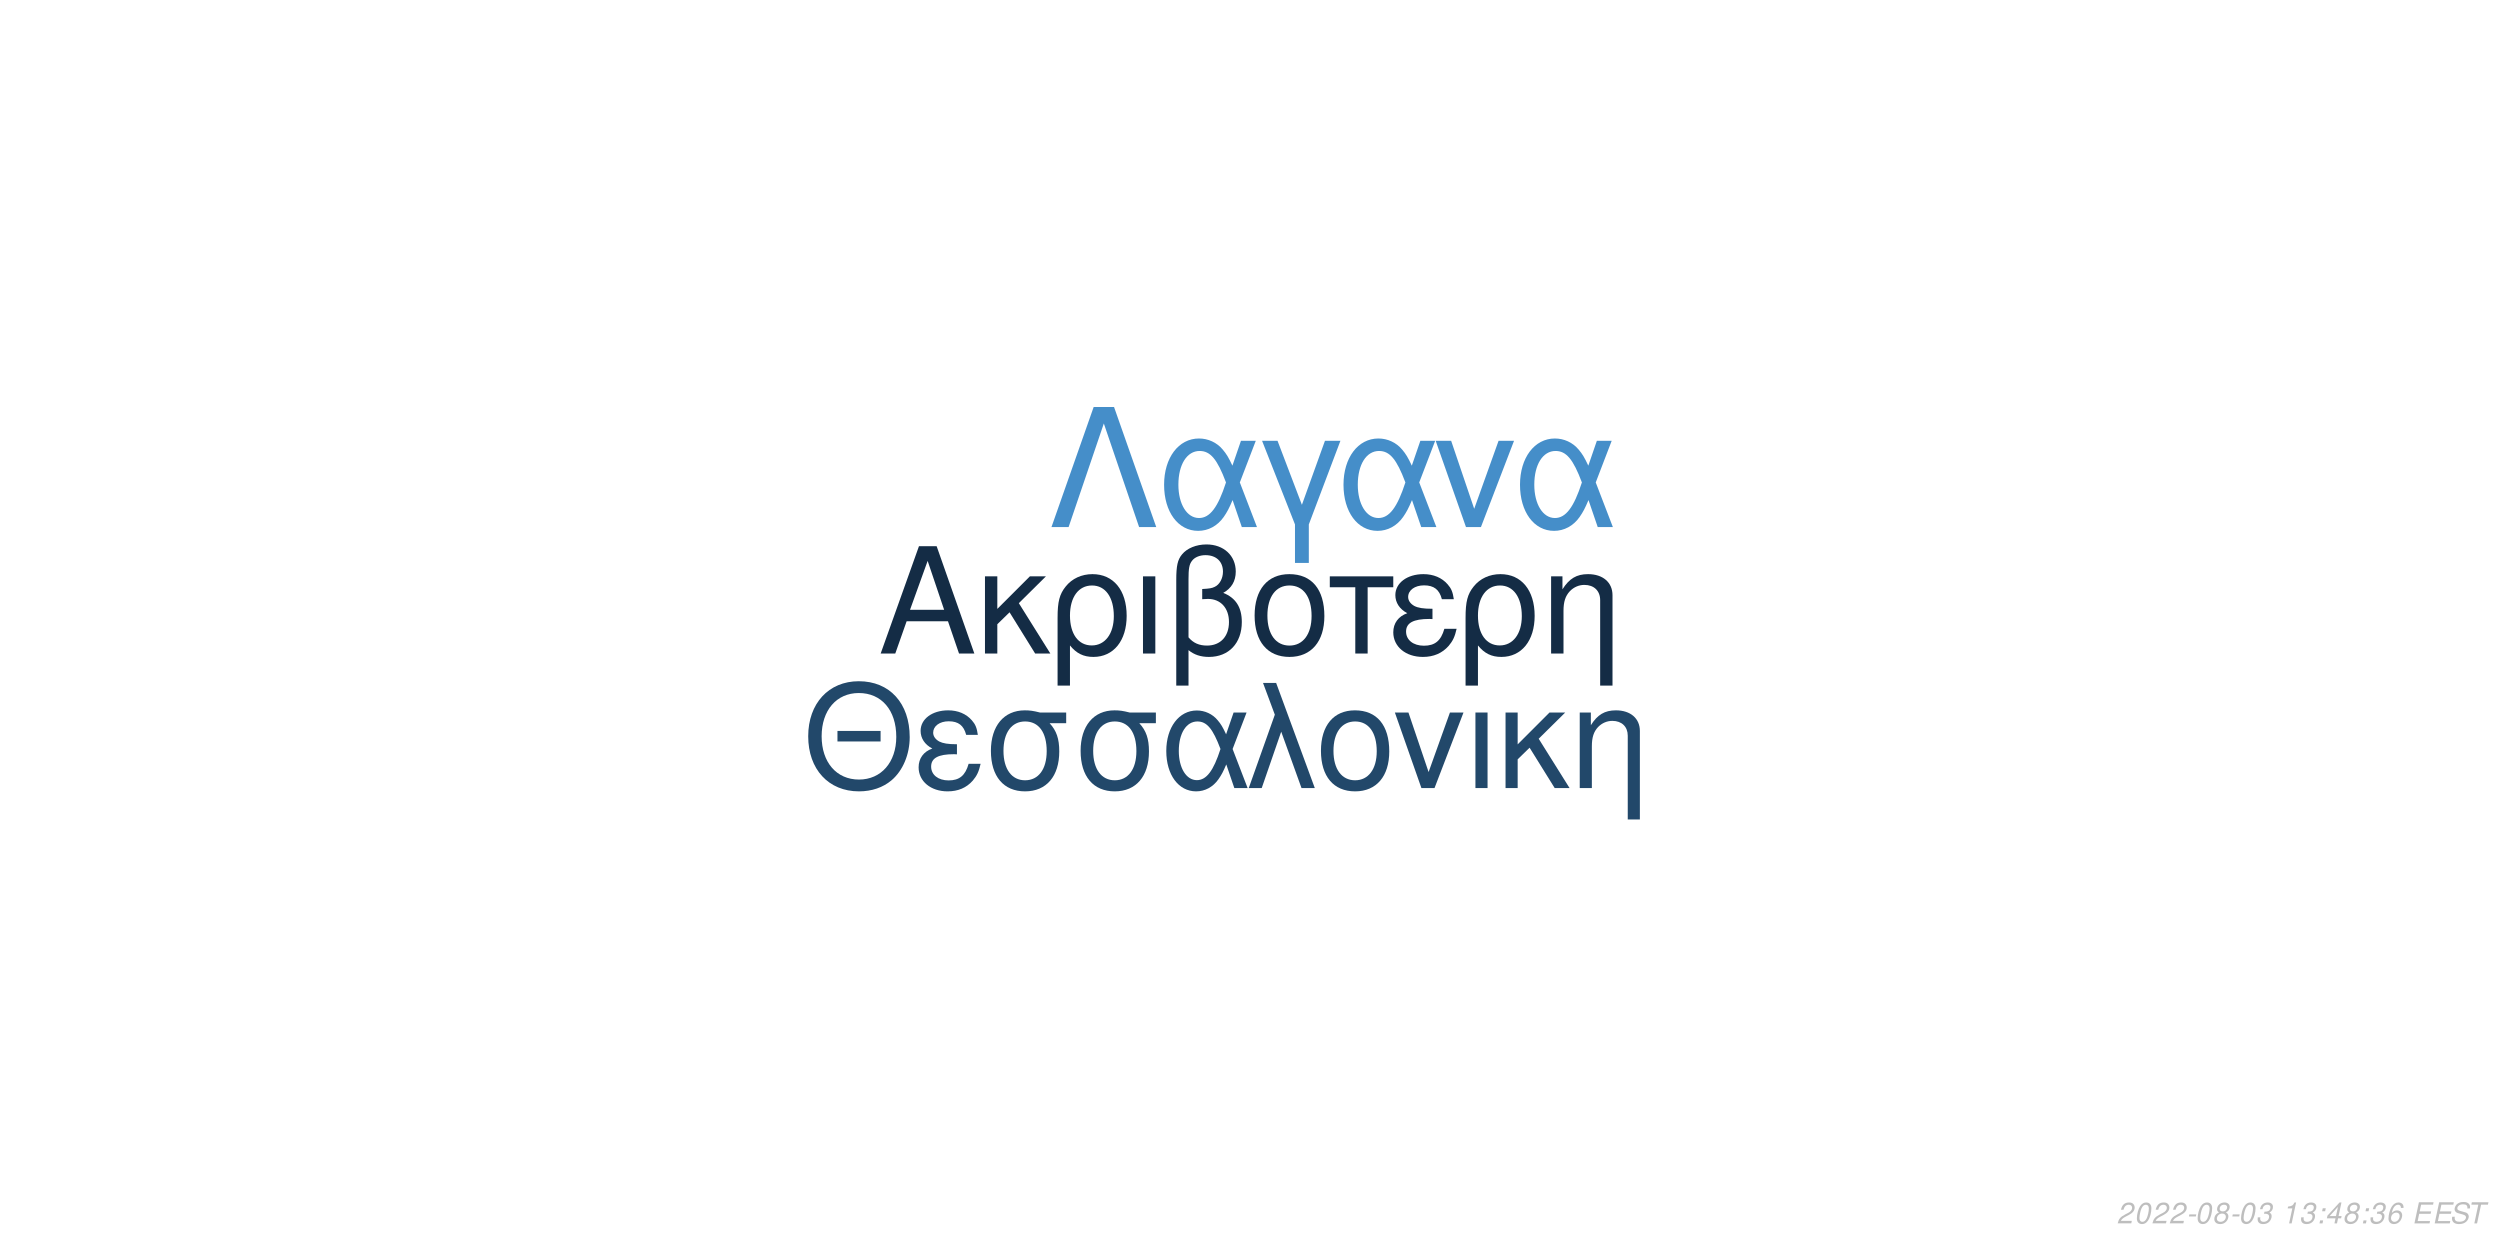
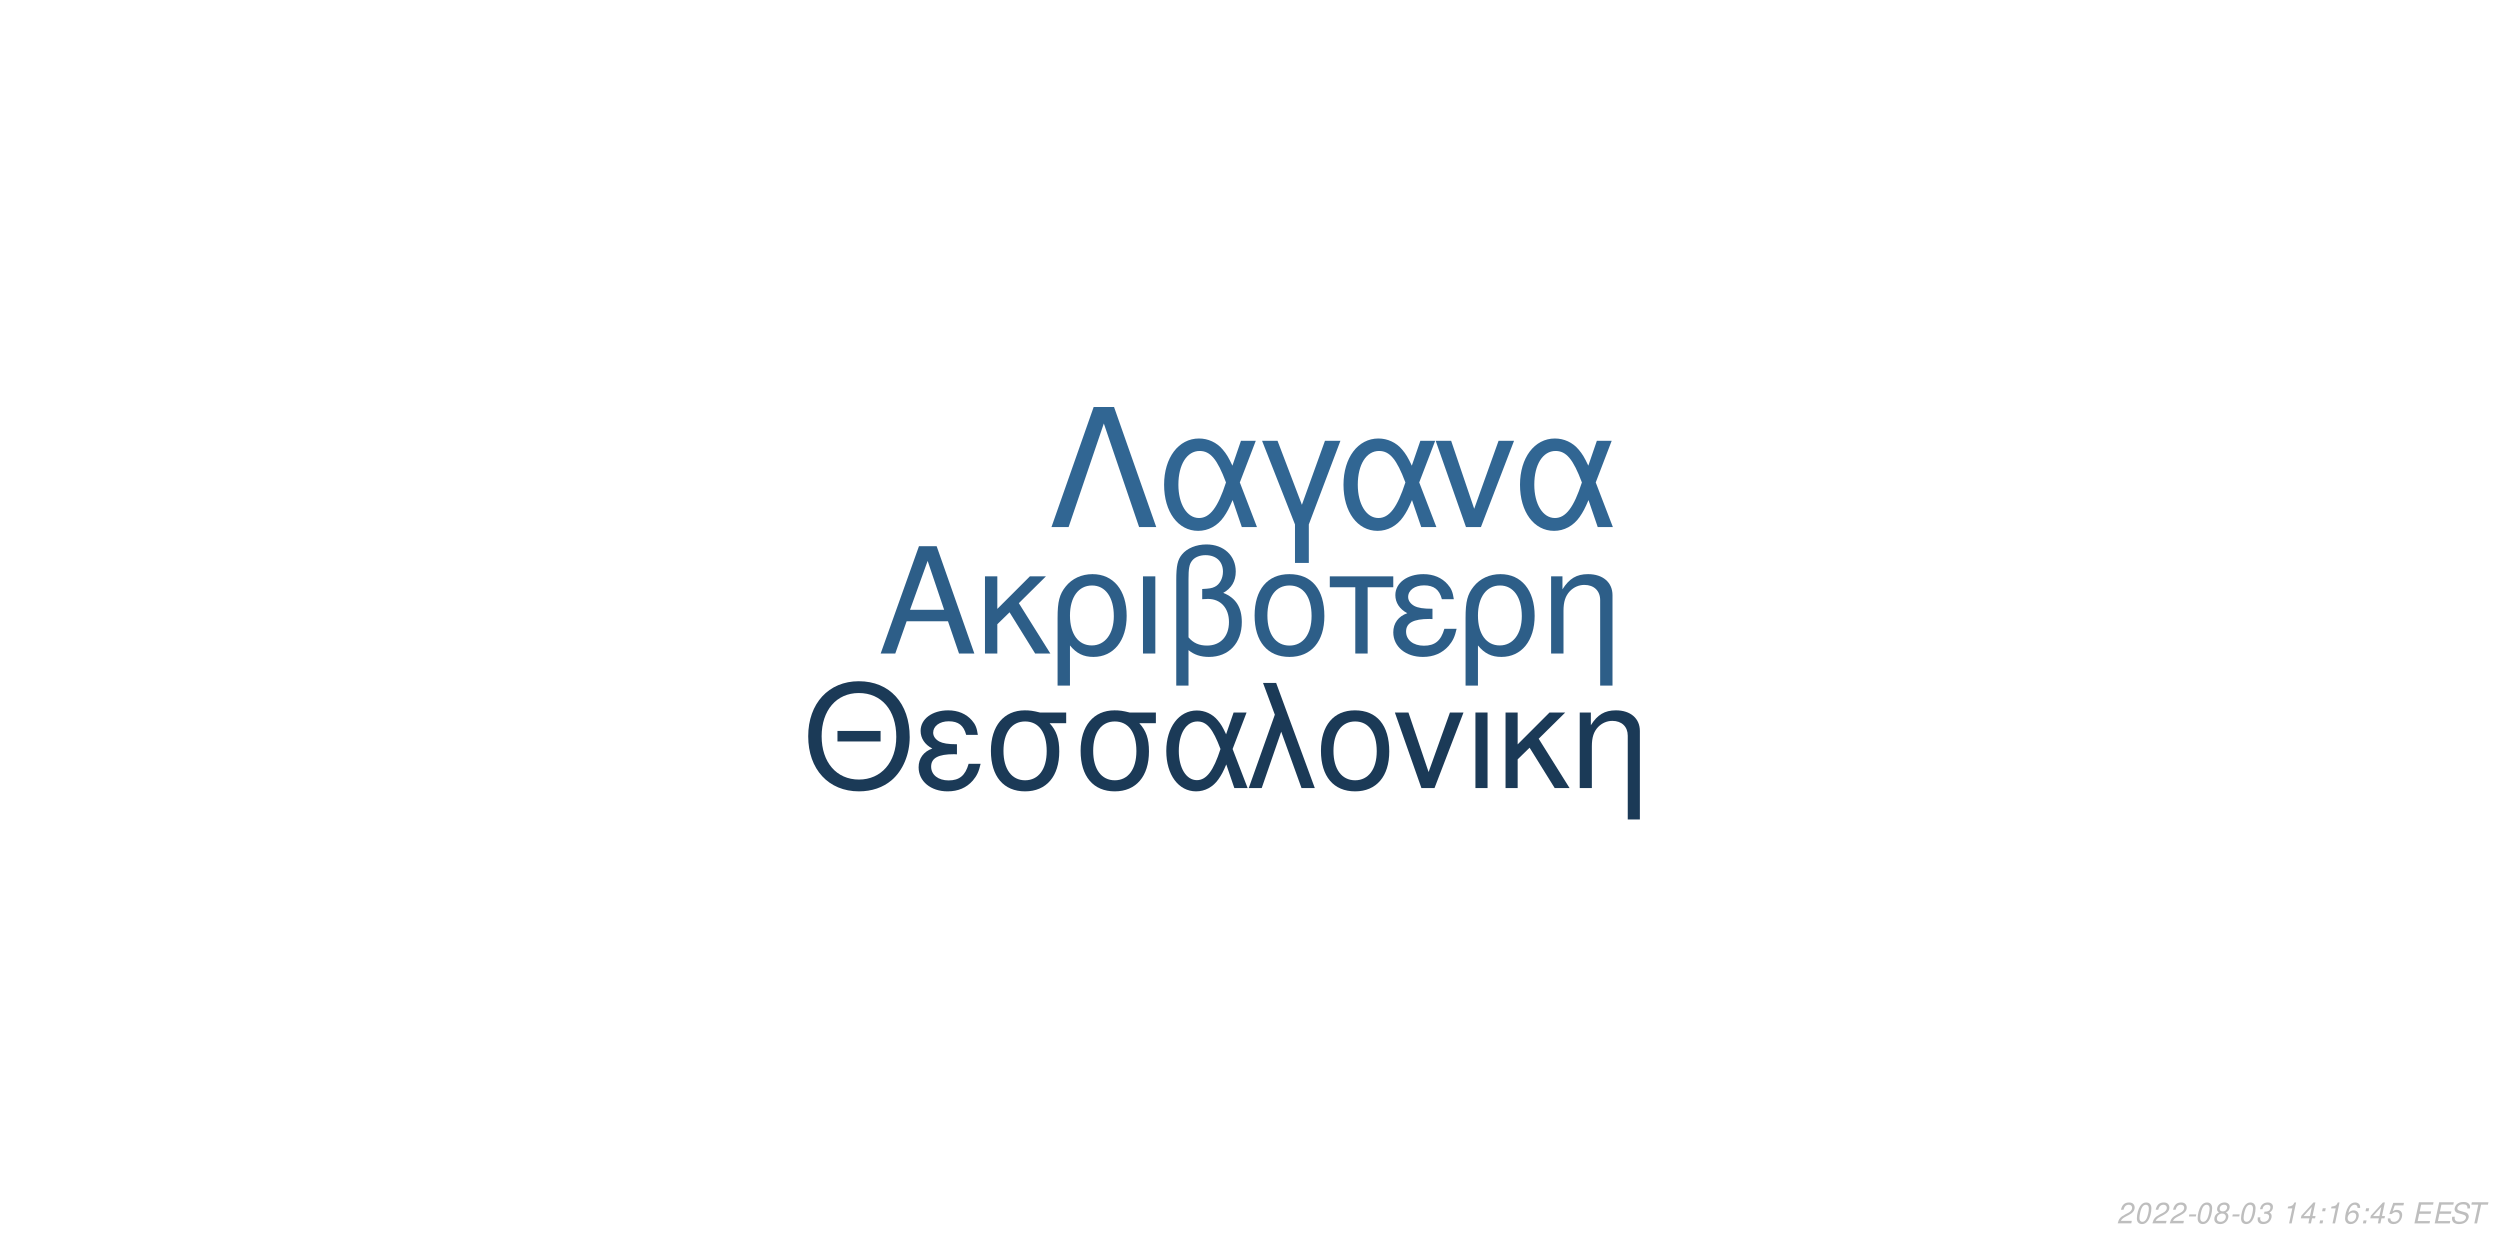
<svg xmlns="http://www.w3.org/2000/svg" xmlns:xlink="http://www.w3.org/1999/xlink" width="864pt" height="432pt" viewBox="0 0 864 432" version="1.1">
  <defs>
    <g>
      <symbol overflow="visible" id="glyph0-0">
        <path style="stroke:none;" d="" />
      </symbol>
      <symbol overflow="visible" id="glyph0-1">
        <path style="stroke:none;" d="M 24.125 -11.141 L 27.938 0 L 33.234 0 L 20.203 -37.094 L 14.094 -37.094 L 0.859 0 L 5.906 0 L 9.828 -11.141 Z M 22.797 -15.109 L 11 -15.109 L 17.094 -32.016 Z M 22.797 -15.109 " />
      </symbol>
      <symbol overflow="visible" id="glyph0-2">
        <path style="stroke:none;" d="M 7.172 -15.422 L 7.172 -26.672 L 2.906 -26.672 L 2.906 0 L 7.172 0 L 7.172 -10.125 L 11.406 -14.25 L 20.25 0 L 25.5 0 L 14.609 -17.406 L 23.969 -26.672 L 18.422 -26.672 Z M 7.172 -15.422 " />
      </symbol>
      <symbol overflow="visible" id="glyph0-3">
        <path style="stroke:none;" d="M 3 11.094 L 7.281 11.094 L 7.281 -2.797 C 9.516 -0.047 11.953 1.172 15.375 1.172 C 22.344 1.172 26.875 -4.422 26.875 -13.031 C 26.875 -21.891 22.297 -27.438 15.062 -27.438 C 11.297 -27.438 7.984 -25.906 5.797 -23.156 C 3.672 -20.516 3 -17.969 3 -12.359 Z M 14.906 -23.516 C 19.547 -23.516 22.438 -19.438 22.438 -12.922 C 22.438 -6.812 19.391 -2.797 14.812 -2.797 C 10.172 -2.797 7.281 -6.766 7.281 -13.125 C 7.281 -19.484 10.234 -23.516 14.906 -23.516 Z M 14.906 -23.516 " />
      </symbol>
      <symbol overflow="visible" id="glyph0-4">
        <path style="stroke:none;" d="M 3.516 0 L 7.781 0 L 7.781 -26.672 L 3.516 -26.672 Z M 3.516 0 " />
      </symbol>
      <symbol overflow="visible" id="glyph0-5">
        <path style="stroke:none;" d="M 4.016 11.094 L 8.25 11.094 L 8.25 -1.172 C 10.172 0.406 12.422 1.172 15.312 1.172 C 22.188 1.172 26.672 -3.609 26.672 -10.891 C 26.672 -15.984 24.578 -19.234 20.25 -20.969 C 23.109 -22.547 24.578 -25.031 24.578 -28.344 C 24.578 -33.844 20.406 -37.703 14.453 -37.703 C 10.938 -37.703 7.734 -36.391 6 -34.25 C 4.484 -32.422 4.016 -30.328 4.016 -25.391 Z M 8.25 -25.656 C 8.25 -29.359 8.5 -30.844 9.469 -32.062 C 10.375 -33.281 12.156 -34 14.094 -34 C 17.812 -34 20.156 -31.812 20.156 -28.297 C 20.156 -25.953 18.984 -23.812 17.297 -23.047 C 16.281 -22.547 15.469 -22.438 12.984 -22.297 L 12.984 -18.781 C 13.734 -18.828 14.344 -18.875 14.969 -18.875 C 19.344 -18.875 22.234 -15.719 22.234 -10.891 C 22.234 -5.906 19.281 -2.75 14.656 -2.75 C 11.953 -2.75 9.922 -3.609 8.25 -5.594 Z M 8.25 -25.656 " />
      </symbol>
      <symbol overflow="visible" id="glyph0-6">
        <path style="stroke:none;" d="M 14.094 -27.438 C 6.562 -27.438 2.094 -22.094 2.094 -13.125 C 2.094 -4.125 6.562 1.172 14.141 1.172 C 21.672 1.172 26.203 -4.172 26.203 -12.922 C 26.203 -22.188 21.828 -27.438 14.094 -27.438 Z M 14.141 -23.516 C 18.938 -23.516 21.781 -19.594 21.781 -12.984 C 21.781 -6.672 18.828 -2.75 14.141 -2.75 C 9.422 -2.75 6.516 -6.672 6.516 -13.125 C 6.516 -19.594 9.422 -23.516 14.141 -23.516 Z M 14.141 -23.516 " />
      </symbol>
      <symbol overflow="visible" id="glyph0-7">
        <path style="stroke:none;" d="M 7.891 0 L 12.156 0 L 12.156 -22.906 L 21.016 -22.906 L 21.016 -26.672 L -0.922 -26.672 L -0.922 -22.906 L 7.891 -22.906 Z M 7.891 0 " />
      </symbol>
      <symbol overflow="visible" id="glyph0-8">
        <path style="stroke:none;" d="M 14.562 -15.469 C 11.344 -15.469 9.562 -15.781 8.297 -16.438 C 6.922 -17.203 6.156 -18.328 6.156 -19.547 C 6.156 -21.891 8.453 -23.562 11.656 -23.562 C 15.062 -23.562 16.953 -22.094 17.812 -18.781 L 21.938 -18.781 C 21.578 -21.266 21.062 -22.5 19.797 -23.922 C 17.812 -26.203 14.906 -27.438 11.453 -27.438 C 5.797 -27.438 1.734 -24.375 1.734 -20.203 C 1.734 -17.609 3.156 -15.375 5.859 -13.938 C 2.797 -12.875 1.016 -10.484 1.016 -7.328 C 1.016 -2.391 5.297 1.172 11.25 1.172 C 14.969 1.172 17.906 -0.109 20.156 -2.641 C 21.578 -4.328 22.297 -5.797 22.906 -8.547 L 18.672 -8.547 C 17.5 -4.422 15.422 -2.703 11.609 -2.703 C 7.938 -2.703 5.438 -4.688 5.438 -7.578 C 5.438 -10.578 7.938 -11.953 13.484 -11.953 C 13.641 -11.953 14.094 -11.953 14.562 -11.906 Z M 14.562 -15.469 " />
      </symbol>
      <symbol overflow="visible" id="glyph0-9">
        <path style="stroke:none;" d="M 3.562 -26.672 L 3.562 0 L 7.844 0 L 7.844 -14.703 C 7.844 -17.906 8.5 -19.891 10.031 -21.531 C 11.406 -22.953 13.188 -23.719 15.062 -23.719 C 18.375 -23.719 20.516 -21.672 20.516 -18.469 L 20.516 11.094 L 24.781 11.094 L 24.781 -20.156 C 24.781 -24.578 21.469 -27.438 16.328 -27.438 C 12.359 -27.438 9.828 -25.906 7.484 -22.188 L 7.484 -26.672 Z M 3.562 -26.672 " />
      </symbol>
      <symbol overflow="visible" id="glyph1-0">
        <path style="stroke:none;" d="" />
      </symbol>
      <symbol overflow="visible" id="glyph1-1">
        <path style="stroke:none;" d="M 26.859 -19.734 L 11.953 -19.734 L 11.953 -16.094 L 26.859 -16.094 Z M 19.328 -36.922 C 8.922 -36.922 1.844 -29.25 1.844 -17.891 C 1.844 -6.484 8.875 1.141 19.391 1.141 C 23.812 1.141 27.703 -0.203 30.641 -2.688 C 34.578 -6.031 36.922 -11.656 36.922 -17.594 C 36.922 -29.297 30 -36.922 19.328 -36.922 Z M 19.328 -32.844 C 27.203 -32.844 32.281 -26.906 32.281 -17.688 C 32.281 -8.922 27.062 -2.938 19.391 -2.938 C 11.609 -2.938 6.484 -8.922 6.484 -17.891 C 6.484 -26.859 11.609 -32.844 19.328 -32.844 Z M 19.328 -32.844 " />
      </symbol>
      <symbol overflow="visible" id="glyph1-2">
        <path style="stroke:none;" d="M 14.25 -15.141 C 11.109 -15.141 9.375 -15.453 8.125 -16.094 C 6.781 -16.844 6.031 -17.938 6.031 -19.141 C 6.031 -21.422 8.266 -23.078 11.406 -23.078 C 14.75 -23.078 16.594 -21.625 17.438 -18.391 L 21.469 -18.391 C 21.125 -20.828 20.625 -22.031 19.391 -23.422 C 17.438 -25.656 14.594 -26.859 11.219 -26.859 C 5.688 -26.859 1.688 -23.875 1.688 -19.781 C 1.688 -17.234 3.094 -15.047 5.734 -13.656 C 2.734 -12.609 1 -10.266 1 -7.172 C 1 -2.344 5.188 1.141 11.016 1.141 C 14.656 1.141 17.547 -0.094 19.734 -2.594 C 21.125 -4.234 21.828 -5.688 22.422 -8.375 L 18.281 -8.375 C 17.141 -4.328 15.094 -2.641 11.359 -2.641 C 7.766 -2.641 5.328 -4.578 5.328 -7.422 C 5.328 -10.359 7.766 -11.703 13.203 -11.703 C 13.359 -11.703 13.797 -11.703 14.25 -11.656 Z M 14.25 -15.141 " />
      </symbol>
      <symbol overflow="visible" id="glyph1-3">
        <path style="stroke:none;" d="M 29 -26.109 L 19.938 -26.109 C 17.594 -26.703 16.438 -26.859 14.703 -26.859 C 7.469 -26.859 2.984 -21.469 2.984 -12.859 C 2.984 -4.031 7.375 1.141 14.797 1.141 C 22.172 1.141 26.609 -4.078 26.609 -12.656 C 26.609 -17.047 25.656 -19.828 23.266 -22.422 L 29 -22.422 Z M 14.797 -23.016 C 19.531 -23.016 22.266 -19.234 22.266 -12.75 C 22.266 -6.531 19.438 -2.688 14.797 -2.688 C 10.172 -2.688 7.328 -6.531 7.328 -12.859 C 7.328 -19.188 10.172 -23.016 14.797 -23.016 Z M 14.797 -23.016 " />
      </symbol>
      <symbol overflow="visible" id="glyph1-4">
        <path style="stroke:none;" d="M 29.344 -26.109 L 24.859 -26.109 L 22.266 -18.578 C 21.125 -21.031 20.484 -22.125 19.328 -23.469 C 17.547 -25.609 14.906 -26.812 12.156 -26.812 C 5.984 -26.812 1.594 -20.984 1.594 -12.812 C 1.594 -4.578 5.828 1.141 11.906 1.141 C 14.953 1.141 17.734 -0.344 19.625 -3.047 C 20.672 -4.531 21.281 -5.688 22.328 -8.172 L 25.109 0 L 29.703 0 L 24.516 -13.5 Z M 20.328 -13.5 C 17.891 -5.922 15.453 -2.734 12.156 -2.734 C 8.516 -2.734 5.922 -6.922 5.922 -12.812 C 5.922 -18.938 8.516 -23.016 12.359 -23.016 C 15.594 -23.016 17.688 -20.531 20.328 -13.5 Z M 20.328 -13.5 " />
      </symbol>
      <symbol overflow="visible" id="glyph1-5">
        <path style="stroke:none;" d="M 1.094 0 L 5.578 0 L 12.312 -19.484 L 19.328 0 L 23.922 0 L 10.562 -36.328 L 6.031 -36.328 L 10.109 -25.359 Z M 1.094 0 " />
      </symbol>
      <symbol overflow="visible" id="glyph1-6">
        <path style="stroke:none;" d="M 13.797 -26.859 C 6.422 -26.859 2.047 -21.625 2.047 -12.859 C 2.047 -4.031 6.422 1.141 13.859 1.141 C 21.234 1.141 25.656 -4.078 25.656 -12.656 C 25.656 -21.719 21.375 -26.859 13.797 -26.859 Z M 13.859 -23.016 C 18.531 -23.016 21.328 -19.188 21.328 -12.703 C 21.328 -6.531 18.438 -2.688 13.859 -2.688 C 9.219 -2.688 6.375 -6.531 6.375 -12.859 C 6.375 -19.188 9.219 -23.016 13.859 -23.016 Z M 13.859 -23.016 " />
      </symbol>
      <symbol overflow="visible" id="glyph1-7">
        <path style="stroke:none;" d="M 14.297 0 L 24.312 -26.109 L 19.625 -26.109 L 12.25 -5.531 L 5.281 -26.109 L 0.594 -26.109 L 9.766 0 Z M 14.297 0 " />
      </symbol>
      <symbol overflow="visible" id="glyph1-8">
        <path style="stroke:none;" d="M 3.438 0 L 7.625 0 L 7.625 -26.109 L 3.438 -26.109 Z M 3.438 0 " />
      </symbol>
      <symbol overflow="visible" id="glyph1-9">
        <path style="stroke:none;" d="M 7.031 -15.094 L 7.031 -26.109 L 2.844 -26.109 L 2.844 0 L 7.031 0 L 7.031 -9.922 L 11.156 -13.953 L 19.828 0 L 24.969 0 L 14.297 -17.047 L 23.469 -26.109 L 18.031 -26.109 Z M 7.031 -15.094 " />
      </symbol>
      <symbol overflow="visible" id="glyph1-10">
        <path style="stroke:none;" d="M 3.484 -26.109 L 3.484 0 L 7.672 0 L 7.672 -14.406 C 7.672 -17.547 8.328 -19.484 9.812 -21.078 C 11.156 -22.469 12.906 -23.219 14.75 -23.219 C 17.984 -23.219 20.078 -21.234 20.078 -18.094 L 20.078 10.859 L 24.266 10.859 L 24.266 -19.734 C 24.266 -24.062 21.031 -26.859 16 -26.859 C 12.109 -26.859 9.609 -25.359 7.328 -21.719 L 7.328 -26.109 Z M 3.484 -26.109 " />
      </symbol>
      <symbol overflow="visible" id="glyph2-0">
        <path style="stroke:none;" d="" />
      </symbol>
      <symbol overflow="visible" id="glyph2-1">
        <path style="stroke:none;" d="M 22.531 -41.484 L 15.484 -41.484 L 0.906 0 L 6.828 0 L 19 -35.797 L 31.188 0 L 37.109 0 Z M 22.531 -41.484 " />
      </symbol>
      <symbol overflow="visible" id="glyph2-2">
        <path style="stroke:none;" d="M 33.516 -29.812 L 28.391 -29.812 L 25.438 -21.219 C 24.125 -24.016 23.391 -25.266 22.078 -26.797 C 20.031 -29.25 17.016 -30.609 13.891 -30.609 C 6.828 -30.609 1.828 -23.953 1.828 -14.625 C 1.828 -5.234 6.656 1.312 13.594 1.312 C 17.078 1.312 20.266 -0.391 22.422 -3.469 C 23.609 -5.172 24.297 -6.484 25.5 -9.328 L 28.688 0 L 33.922 0 L 28 -15.422 Z M 23.219 -15.422 C 20.422 -6.766 17.641 -3.125 13.891 -3.125 C 9.734 -3.125 6.766 -7.906 6.766 -14.625 C 6.766 -21.625 9.734 -26.297 14.109 -26.297 C 17.812 -26.297 20.203 -23.453 23.219 -15.422 Z M 23.219 -15.422 " />
      </symbol>
      <symbol overflow="visible" id="glyph2-3">
        <path style="stroke:none;" d="M 12.062 12.406 L 16.844 12.406 L 16.844 -0.906 L 27.766 -29.812 L 22.422 -29.812 L 14.453 -7.688 L 6.031 -29.812 L 0.688 -29.812 L 12.062 -0.906 Z M 12.062 12.406 " />
      </symbol>
      <symbol overflow="visible" id="glyph2-4">
        <path style="stroke:none;" d="M 16.328 0 L 27.766 -29.812 L 22.422 -29.812 L 14 -6.312 L 6.031 -29.812 L 0.688 -29.812 L 11.156 0 Z M 16.328 0 " />
      </symbol>
      <symbol overflow="visible" id="glyph3-0">
        <path style="stroke:none;" d="" />
      </symbol>
      <symbol overflow="visible" id="glyph3-1">
        <path style="stroke:none;" d="M 5.234 -0.875 L 1.469 -0.875 C 1.641 -1.375 2.203 -1.891 3.109 -2.344 L 4.234 -2.938 C 5.562 -3.625 6.219 -4.469 6.219 -5.484 C 6.219 -5.938 6.062 -6.359 5.797 -6.656 C 5.469 -7.047 4.984 -7.234 4.312 -7.234 C 2.766 -7.234 1.891 -6.453 1.484 -4.734 L 2.375 -4.734 C 2.484 -5.188 2.609 -5.484 2.797 -5.75 C 3.094 -6.203 3.609 -6.453 4.188 -6.453 C 4.891 -6.453 5.344 -6.031 5.344 -5.375 C 5.344 -4.703 4.859 -4.094 4.016 -3.656 L 2.984 -3.125 C 1.234 -2.188 0.797 -1.656 0.344 -0.016 L 5.047 -0.016 Z M 5.234 -0.875 " />
      </symbol>
      <symbol overflow="visible" id="glyph3-2">
        <path style="stroke:none;" d="M 4.203 -7.234 C 3.375 -7.234 2.688 -6.812 2.125 -5.984 C 1.484 -5.047 0.984 -3.188 0.984 -1.734 C 0.984 -1.109 1.172 -0.562 1.484 -0.266 C 1.797 0.047 2.281 0.234 2.766 0.234 C 3.625 0.234 4.281 -0.156 4.859 -1.016 C 5.516 -1.953 6 -3.797 6 -5.266 C 6 -6.5 5.328 -7.234 4.203 -7.234 Z M 4.094 -6.453 C 4.734 -6.453 5.125 -5.984 5.125 -5.156 C 5.125 -4.203 4.781 -2.625 4.406 -1.812 C 3.984 -0.938 3.516 -0.547 2.875 -0.547 C 2.25 -0.547 1.875 -1.031 1.875 -1.828 C 1.875 -2.797 2.203 -4.344 2.594 -5.203 C 2.984 -6.047 3.453 -6.453 4.094 -6.453 Z M 4.094 -6.453 " />
      </symbol>
      <symbol overflow="visible" id="glyph3-3">
        <path style="stroke:none;" d="M 3.516 -3.125 L 1.125 -3.125 L 0.969 -2.406 L 3.359 -2.406 Z M 3.516 -3.125 " />
      </symbol>
      <symbol overflow="visible" id="glyph3-4">
        <path style="stroke:none;" d="M 4.766 -3.797 C 5.078 -3.969 5.234 -4.078 5.438 -4.234 C 5.812 -4.594 6.062 -5.172 6.062 -5.734 C 6.062 -6.625 5.344 -7.234 4.266 -7.234 C 2.812 -7.234 1.703 -6.219 1.703 -4.875 C 1.703 -4.406 1.875 -4.125 2.359 -3.812 C 1.297 -3.312 0.75 -2.516 0.75 -1.469 C 0.75 -0.438 1.547 0.234 2.812 0.234 C 3.656 0.234 4.359 -0.094 4.938 -0.734 C 5.359 -1.234 5.609 -1.859 5.609 -2.438 C 5.609 -3.047 5.312 -3.516 4.766 -3.797 Z M 4.109 -6.453 C 4.797 -6.453 5.188 -6.125 5.188 -5.578 C 5.188 -5.266 5.062 -4.922 4.859 -4.672 C 4.562 -4.312 4.188 -4.156 3.656 -4.156 C 2.984 -4.156 2.594 -4.453 2.594 -4.984 C 2.594 -5.859 3.203 -6.453 4.109 -6.453 Z M 3.453 -3.406 C 4.234 -3.406 4.734 -2.984 4.734 -2.312 C 4.734 -1.312 3.922 -0.547 2.875 -0.547 C 2.125 -0.547 1.625 -0.969 1.625 -1.625 C 1.625 -2.609 2.438 -3.406 3.453 -3.406 Z M 3.453 -3.406 " />
      </symbol>
      <symbol overflow="visible" id="glyph3-5">
        <path style="stroke:none;" d="M 2.922 -3.312 C 3.125 -3.344 3.234 -3.344 3.375 -3.344 C 4.203 -3.344 4.688 -3 4.688 -2.406 C 4.688 -1.312 3.906 -0.547 2.781 -0.547 C 2.047 -0.547 1.594 -0.938 1.594 -1.562 C 1.594 -1.719 1.609 -1.844 1.656 -2.094 L 0.766 -2.094 C 0.734 -1.797 0.719 -1.641 0.719 -1.469 C 0.719 -0.375 1.406 0.234 2.641 0.234 C 3.547 0.234 4.297 -0.078 4.812 -0.656 C 5.266 -1.156 5.562 -1.875 5.562 -2.547 C 5.562 -3.125 5.344 -3.453 4.797 -3.734 C 5.641 -4.234 6.016 -4.844 6.016 -5.734 C 6.016 -6.656 5.312 -7.234 4.203 -7.234 C 3.375 -7.234 2.672 -6.938 2.188 -6.375 C 1.891 -6.031 1.703 -5.641 1.516 -4.906 L 2.391 -4.906 C 2.5 -5.359 2.594 -5.594 2.734 -5.812 C 3.047 -6.234 3.516 -6.453 4.078 -6.453 C 4.734 -6.453 5.141 -6.125 5.141 -5.578 C 5.141 -5.188 5.016 -4.797 4.797 -4.547 C 4.516 -4.234 4 -4.062 3.266 -4.062 L 3.078 -4.062 Z M 2.922 -3.312 " />
      </symbol>
      <symbol overflow="visible" id="glyph3-6">
        <path style="stroke:none;" d="" />
      </symbol>
      <symbol overflow="visible" id="glyph3-7">
        <path style="stroke:none;" d="M 3.703 -5.188 L 2.594 0 L 3.469 0 L 5.016 -7.234 L 4.438 -7.234 C 3.906 -6.156 3.688 -6.016 2.234 -5.812 L 2.109 -5.188 Z M 3.703 -5.188 " />
      </symbol>
      <symbol overflow="visible" id="glyph3-8">
-         <path style="stroke:none;" d="M 2.359 -1.031 L 1.312 -1.031 L 1.094 0 L 2.141 0 Z M 3.266 -5.234 L 2.219 -5.234 L 2 -4.203 L 3.047 -4.203 Z M 3.266 -5.234 " />
+         <path style="stroke:none;" d="M 3.625 -1.75 L 3.266 0 L 4.141 0 L 4.516 -1.75 L 5.562 -1.75 L 5.734 -2.531 L 4.688 -2.531 L 5.688 -7.234 L 5.016 -7.234 L 0.844 -2.672 L 0.641 -1.75 Z M 3.797 -2.531 L 1.594 -2.531 L 4.469 -5.703 Z M 3.797 -2.531 " />
      </symbol>
      <symbol overflow="visible" id="glyph3-9">
-         <path style="stroke:none;" d="M 3.625 -1.75 L 3.266 0 L 4.141 0 L 4.516 -1.75 L 5.562 -1.75 L 5.734 -2.531 L 4.688 -2.531 L 5.688 -7.234 L 5.016 -7.234 L 0.844 -2.672 L 0.641 -1.75 Z M 3.797 -2.531 L 1.594 -2.531 L 4.469 -5.703 Z M 3.797 -2.531 " />
+         <path style="stroke:none;" d="M 2.359 -1.031 L 1.312 -1.031 L 1.094 0 L 2.141 0 Z M 3.266 -5.234 L 2.219 -5.234 L 2 -4.203 L 3.047 -4.203 Z M 3.266 -5.234 " />
      </symbol>
      <symbol overflow="visible" id="glyph3-10">
        <path style="stroke:none;" d="M 6.125 -5.344 L 6.141 -5.625 C 6.141 -6.609 5.453 -7.234 4.391 -7.234 C 3.438 -7.234 2.641 -6.719 2.016 -5.703 C 1.422 -4.781 0.938 -2.953 0.938 -1.688 C 0.938 -0.516 1.688 0.234 2.859 0.234 C 3.703 0.234 4.438 -0.156 5 -0.875 C 5.406 -1.422 5.672 -2.156 5.672 -2.766 C 5.672 -3.812 4.969 -4.5 3.906 -4.5 C 3.234 -4.5 2.672 -4.234 2.094 -3.625 C 2.406 -5.375 3.234 -6.453 4.25 -6.453 C 4.703 -6.453 5.062 -6.234 5.172 -5.844 C 5.203 -5.719 5.234 -5.578 5.25 -5.344 Z M 3.656 -3.734 C 4.344 -3.734 4.797 -3.281 4.797 -2.625 C 4.797 -1.469 3.984 -0.547 2.984 -0.547 C 2.297 -0.547 1.812 -1.047 1.812 -1.766 C 1.812 -2.859 2.625 -3.734 3.656 -3.734 Z M 3.656 -3.734 " />
      </symbol>
      <symbol overflow="visible" id="glyph3-11">
+         <path style="stroke:none;" d="M 6.297 -7.094 L 2.594 -7.094 L 1.234 -3.234 L 2.047 -3.234 C 2.656 -3.766 2.938 -3.906 3.531 -3.906 C 4.328 -3.906 4.797 -3.453 4.797 -2.688 C 4.797 -1.438 3.969 -0.547 2.828 -0.547 C 2.031 -0.547 1.609 -0.938 1.578 -1.734 L 0.703 -1.734 L 0.703 -1.516 C 0.703 -0.938 0.844 -0.547 1.188 -0.266 C 1.562 0.062 2.078 0.234 2.703 0.234 C 3.656 0.234 4.391 -0.156 4.984 -0.922 C 5.422 -1.5 5.672 -2.234 5.672 -2.953 C 5.672 -4 4.938 -4.672 3.812 -4.672 C 3.328 -4.672 2.906 -4.547 2.406 -4.234 L 3.109 -6.219 L 6.109 -6.219 Z M 6.297 -7.094 " />
+       </symbol>
+       <symbol overflow="visible" id="glyph3-12">
        <path style="stroke:none;" d="M 2.547 -3.312 L 6.5 -3.312 L 6.688 -4.141 L 2.719 -4.141 L 3.219 -6.469 L 7.344 -6.469 L 7.516 -7.297 L 2.453 -7.297 L 0.906 0 L 6.125 0 L 6.297 -0.812 L 2.016 -0.812 Z M 2.547 -3.312 " />
      </symbol>
-       <symbol overflow="visible" id="glyph3-12">
+       <symbol overflow="visible" id="glyph3-13">
        <path style="stroke:none;" d="M 7.062 -5.156 C 7.125 -5.438 7.141 -5.562 7.141 -5.703 C 7.141 -6.156 6.938 -6.594 6.594 -6.891 C 6.188 -7.25 5.656 -7.406 4.875 -7.406 C 3.844 -7.406 3.047 -7.125 2.5 -6.562 C 2.094 -6.141 1.781 -5.438 1.781 -4.922 C 1.781 -4.297 2.219 -3.766 2.891 -3.562 L 4.594 -3.094 C 5.406 -2.859 5.734 -2.578 5.734 -2.094 C 5.734 -1.781 5.547 -1.406 5.266 -1.141 C 4.844 -0.766 4.266 -0.578 3.453 -0.578 C 2.328 -0.578 1.812 -0.984 1.812 -1.906 C 1.812 -2.047 1.812 -2.125 1.844 -2.312 L 0.984 -2.312 C 0.906 -2.062 0.891 -1.906 0.891 -1.688 C 0.891 -0.484 1.797 0.234 3.297 0.234 C 4.359 0.234 5.234 -0.062 5.812 -0.609 C 6.344 -1.078 6.688 -1.797 6.688 -2.375 C 6.688 -2.641 6.609 -2.906 6.453 -3.156 C 6.234 -3.5 5.938 -3.703 5.469 -3.828 L 3.75 -4.312 C 2.984 -4.547 2.734 -4.734 2.734 -5.188 C 2.734 -5.547 2.875 -5.844 3.188 -6.109 C 3.547 -6.438 4.031 -6.594 4.703 -6.594 C 5.266 -6.594 5.688 -6.484 5.906 -6.297 C 6.094 -6.125 6.219 -5.797 6.219 -5.516 C 6.219 -5.422 6.203 -5.344 6.188 -5.156 Z M 7.062 -5.156 " />
      </symbol>
-       <symbol overflow="visible" id="glyph3-13">
+       <symbol overflow="visible" id="glyph3-14">
        <path style="stroke:none;" d="M 4.938 -6.469 L 7.312 -6.469 L 7.484 -7.297 L 1.75 -7.297 L 1.578 -6.469 L 3.984 -6.469 L 2.609 0 L 3.547 0 Z M 4.938 -6.469 " />
      </symbol>
    </g>
  </defs>
  <g id="surface1">
    <rect x="0" y="0" width="864" height="432" style="fill:rgb(100%,100%,100%);fill-opacity:1;stroke:none;" />
-     <g style="fill:rgb(7.843%,17.255%,27.059%);fill-opacity:1;">
+     <g style="fill:rgb(17.647%,36.863%,53.333%);fill-opacity:1;">
      <use xlink:href="#glyph0-1" x="303.5" y="225.861" />
      <use xlink:href="#glyph0-2" x="337.5" y="225.861" />
      <use xlink:href="#glyph0-3" x="362.5" y="225.861" />
      <use xlink:href="#glyph0-4" x="391.5" y="225.861" />
      <use xlink:href="#glyph0-5" x="402.5" y="225.861" />
      <use xlink:href="#glyph0-6" x="431.5" y="225.861" />
      <use xlink:href="#glyph0-7" x="460.5" y="225.861" />
      <use xlink:href="#glyph0-8" x="480.5" y="225.861" />
      <use xlink:href="#glyph0-3" x="503.5" y="225.861" />
      <use xlink:href="#glyph0-9" x="532.5" y="225.861" />
    </g>
-     <g style="fill:rgb(13.333%,28.235%,41.569%);fill-opacity:1;">
+     <g style="fill:rgb(10.588%,22.745%,34.118%);fill-opacity:1;">
      <use xlink:href="#glyph1-1" x="277.473" y="272.354" />
      <use xlink:href="#glyph1-2" x="316.473" y="272.354" />
      <use xlink:href="#glyph1-3" x="339.473" y="272.354" />
      <use xlink:href="#glyph1-3" x="370.473" y="272.354" />
      <use xlink:href="#glyph1-4" x="401.473" y="272.354" />
      <use xlink:href="#glyph1-5" x="430.473" y="272.354" />
      <use xlink:href="#glyph1-6" x="454.473" y="272.354" />
      <use xlink:href="#glyph1-7" x="481.473" y="272.354" />
      <use xlink:href="#glyph1-8" x="506.473" y="272.354" />
      <use xlink:href="#glyph1-9" x="517.473" y="272.354" />
      <use xlink:href="#glyph1-10" x="542.473" y="272.354" />
    </g>
-     <g style="fill:rgb(27.059%,55.686%,78.824%);fill-opacity:1;">
+     <g style="fill:rgb(19.216%,40%,57.647%);fill-opacity:1;">
      <use xlink:href="#glyph2-1" x="362.484" y="182.152" />
      <use xlink:href="#glyph2-2" x="400.484" y="182.152" />
      <use xlink:href="#glyph2-3" x="435.484" y="182.152" />
      <use xlink:href="#glyph2-2" x="462.484" y="182.152" />
      <use xlink:href="#glyph2-4" x="495.484" y="182.152" />
      <use xlink:href="#glyph2-2" x="523.484" y="182.152" />
    </g>
    <g style="fill:rgb(74.51%,74.51%,74.51%);fill-opacity:1;">
      <use xlink:href="#glyph3-1" x="731.52" y="422.81" />
      <use xlink:href="#glyph3-2" x="737.52" y="422.81" />
      <use xlink:href="#glyph3-1" x="743.52" y="422.81" />
      <use xlink:href="#glyph3-1" x="749.52" y="422.81" />
      <use xlink:href="#glyph3-3" x="755.52" y="422.81" />
      <use xlink:href="#glyph3-2" x="758.52" y="422.81" />
      <use xlink:href="#glyph3-4" x="764.52" y="422.81" />
      <use xlink:href="#glyph3-3" x="770.52" y="422.81" />
      <use xlink:href="#glyph3-2" x="773.52" y="422.81" />
      <use xlink:href="#glyph3-5" x="779.52" y="422.81" />
      <use xlink:href="#glyph3-6" x="785.52" y="422.81" />
      <use xlink:href="#glyph3-7" x="788.52" y="422.81" />
-       <use xlink:href="#glyph3-5" x="794.52" y="422.81" />
-       <use xlink:href="#glyph3-8" x="800.52" y="422.81" />
-       <use xlink:href="#glyph3-9" x="803.52" y="422.81" />
-       <use xlink:href="#glyph3-4" x="809.52" y="422.81" />
-       <use xlink:href="#glyph3-8" x="815.52" y="422.81" />
-       <use xlink:href="#glyph3-5" x="818.52" y="422.81" />
-       <use xlink:href="#glyph3-10" x="824.52" y="422.81" />
+       <use xlink:href="#glyph3-8" x="794.52" y="422.81" />
+       <use xlink:href="#glyph3-9" x="800.52" y="422.81" />
+       <use xlink:href="#glyph3-7" x="803.52" y="422.81" />
+       <use xlink:href="#glyph3-10" x="809.52" y="422.81" />
+       <use xlink:href="#glyph3-9" x="815.52" y="422.81" />
+       <use xlink:href="#glyph3-8" x="818.52" y="422.81" />
+       <use xlink:href="#glyph3-11" x="824.52" y="422.81" />
      <use xlink:href="#glyph3-6" x="830.52" y="422.81" />
-       <use xlink:href="#glyph3-11" x="833.52" y="422.81" />
-       <use xlink:href="#glyph3-11" x="840.52" y="422.81" />
-       <use xlink:href="#glyph3-12" x="846.52" y="422.81" />
-       <use xlink:href="#glyph3-13" x="852.52" y="422.81" />
+       <use xlink:href="#glyph3-12" x="833.52" y="422.81" />
+       <use xlink:href="#glyph3-12" x="840.52" y="422.81" />
+       <use xlink:href="#glyph3-13" x="846.52" y="422.81" />
+       <use xlink:href="#glyph3-14" x="852.52" y="422.81" />
    </g>
  </g>
</svg>
